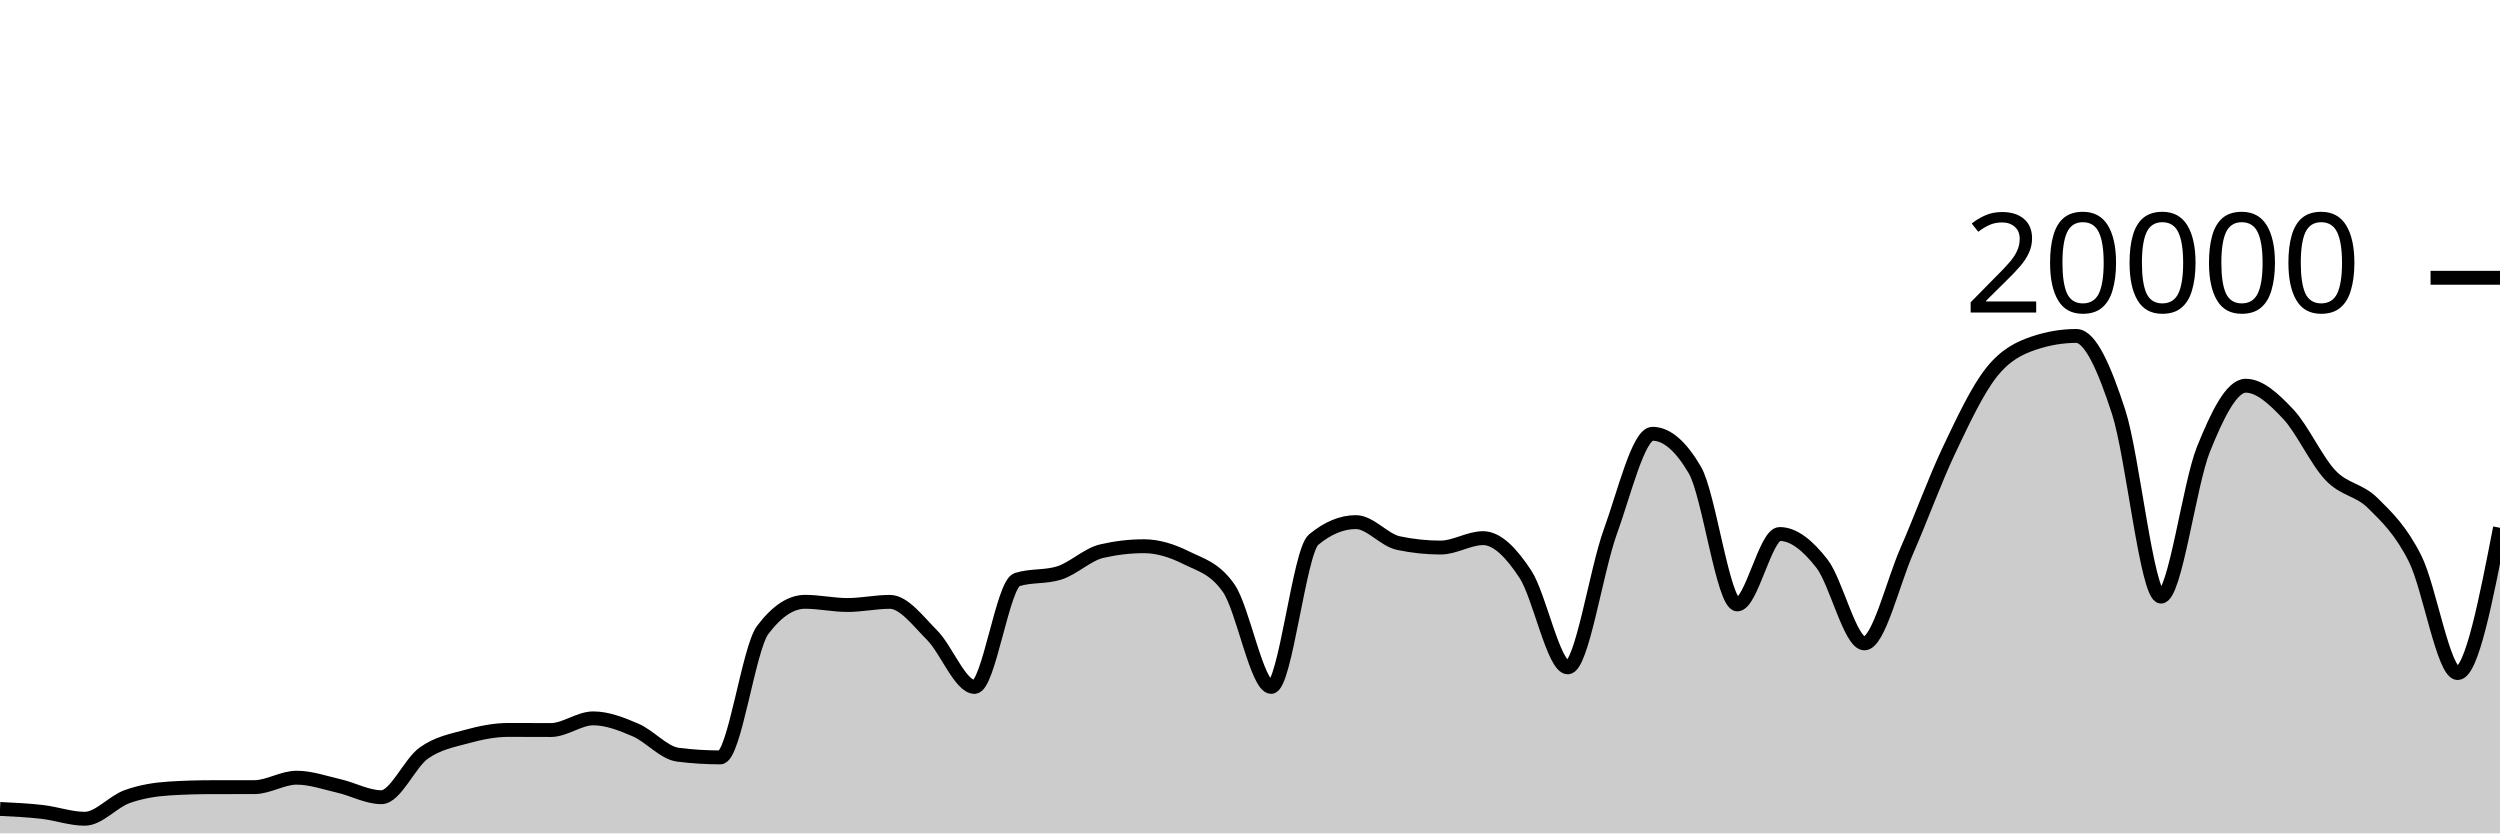
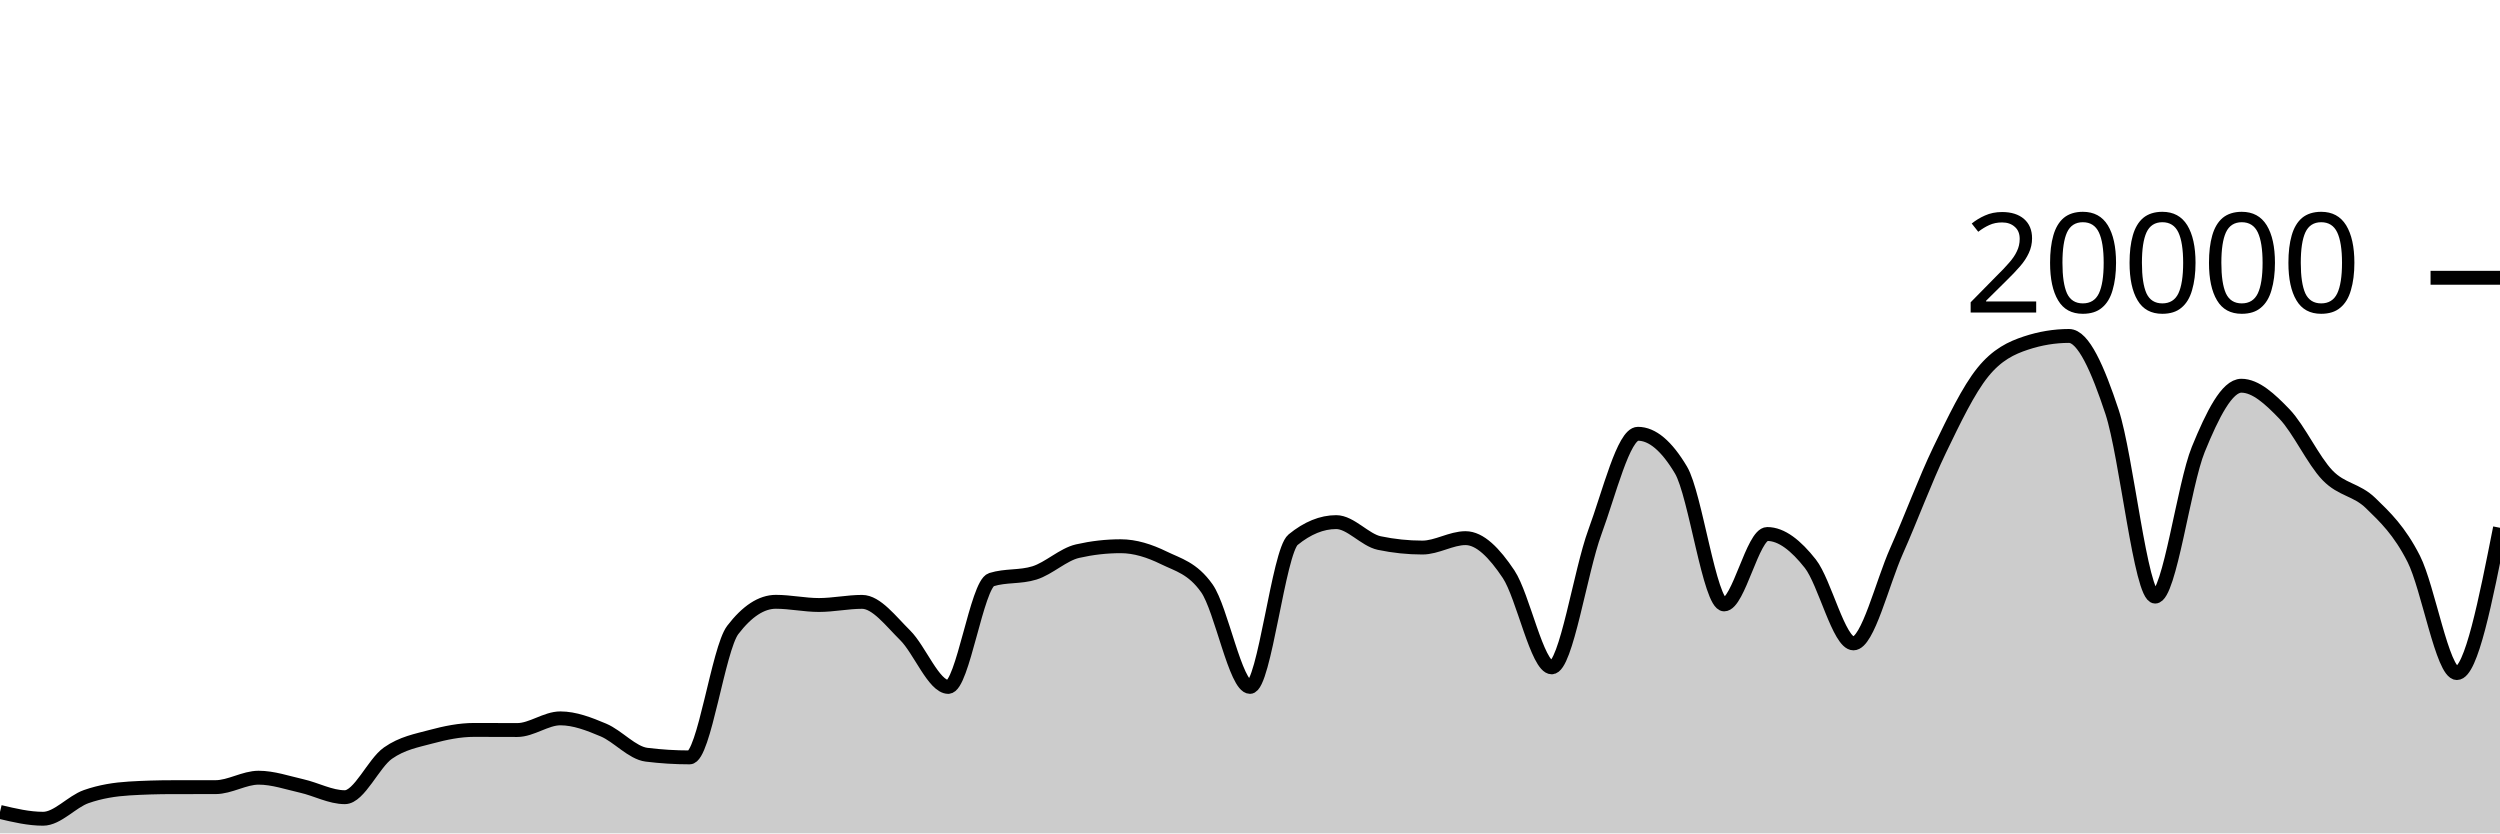
<svg xmlns="http://www.w3.org/2000/svg" viewBox="0 0 180 60">
  <g transform="translate(0,20)">
-     <path class="area" fill="rgba(0, 0, 0, 0.2)" d="M0,38.244C1.017,38.293,2.034,38.342,3.051,38.46C4.068,38.578,5.085,38.95,6.102,38.95C7.119,38.95,8.136,37.719,9.153,37.356C10.169,36.993,11.186,36.833,12.203,36.77C13.22,36.707,14.237,36.677,15.254,36.676C16.271,36.675,17.288,36.675,18.305,36.674C19.322,36.673,20.339,35.994,21.356,35.994C22.373,35.994,23.39,36.356,24.407,36.59C25.424,36.824,26.441,37.398,27.458,37.398C28.475,37.398,29.492,34.952,30.508,34.226C31.525,33.5,32.542,33.323,33.559,33.044C34.576,32.765,35.593,32.554,36.61,32.554C37.627,32.554,38.644,32.562,39.661,32.562C40.678,32.562,41.695,31.722,42.712,31.722C43.729,31.722,44.746,32.126,45.763,32.562C46.78,32.998,47.797,34.212,48.814,34.34C49.831,34.468,50.847,34.532,51.864,34.532C52.881,34.532,53.898,26.707,54.915,25.356C55.932,24.005,56.949,23.33,57.966,23.33C58.983,23.33,60,23.56,61.017,23.56C62.034,23.56,63.051,23.334,64.068,23.334C65.085,23.334,66.102,24.721,67.119,25.742C68.136,26.763,69.153,29.458,70.169,29.458C71.186,29.458,72.203,22.057,73.22,21.734C74.237,21.411,75.254,21.573,76.271,21.25C77.288,20.927,78.305,19.918,79.322,19.682C80.339,19.446,81.356,19.328,82.373,19.328C83.39,19.328,84.407,19.658,85.424,20.164C86.441,20.67,87.458,20.897,88.475,22.362C89.492,23.827,90.508,29.458,91.525,29.458C92.542,29.458,93.559,19.702,94.576,18.858C95.593,18.014,96.61,17.592,97.627,17.592C98.644,17.592,99.661,18.884,100.678,19.1C101.695,19.316,102.712,19.424,103.729,19.424C104.746,19.424,105.763,18.746,106.78,18.746C107.797,18.746,108.814,19.795,109.831,21.346C110.847,22.897,111.864,28.05,112.881,28.05C113.898,28.05,114.915,21.121,115.932,18.318C116.949,15.515,117.966,11.232,118.983,11.232C120,11.232,121.017,12.104,122.034,13.848C123.051,15.592,124.068,23.518,125.085,23.518C126.102,23.518,127.119,18.448,128.136,18.448C129.153,18.448,130.169,19.275,131.186,20.588C132.203,21.901,133.22,26.324,134.237,26.324C135.254,26.324,136.271,21.986,137.288,19.664C138.305,17.342,139.322,14.537,140.339,12.394C141.356,10.251,142.373,8.088,143.39,6.806C144.407,5.524,145.424,5.045,146.441,4.702C147.458,4.359,148.475,4.188,149.492,4.188C150.508,4.188,151.525,6.532,152.542,9.66C153.559,12.788,154.576,22.956,155.593,22.956C156.61,22.956,157.627,14.889,158.644,12.358C159.661,9.827,160.678,7.772,161.695,7.772C162.712,7.772,163.729,8.734,164.746,9.81C165.763,10.886,166.78,13.157,167.797,14.226C168.814,15.295,169.831,15.223,170.847,16.226C171.864,17.229,172.881,18.205,173.898,20.244C174.915,22.283,175.932,28.462,176.949,28.462C177.966,28.462,178.983,23.231,180,18L180,40C178.983,40,177.966,40,176.949,40C175.932,40,174.915,40,173.898,40C172.881,40,171.864,40,170.847,40C169.831,40,168.814,40,167.797,40C166.78,40,165.763,40,164.746,40C163.729,40,162.712,40,161.695,40C160.678,40,159.661,40,158.644,40C157.627,40,156.61,40,155.593,40C154.576,40,153.559,40,152.542,40C151.525,40,150.508,40,149.492,40C148.475,40,147.458,40,146.441,40C145.424,40,144.407,40,143.39,40C142.373,40,141.356,40,140.339,40C139.322,40,138.305,40,137.288,40C136.271,40,135.254,40,134.237,40C133.22,40,132.203,40,131.186,40C130.169,40,129.153,40,128.136,40C127.119,40,126.102,40,125.085,40C124.068,40,123.051,40,122.034,40C121.017,40,120,40,118.983,40C117.966,40,116.949,40,115.932,40C114.915,40,113.898,40,112.881,40C111.864,40,110.847,40,109.831,40C108.814,40,107.797,40,106.78,40C105.763,40,104.746,40,103.729,40C102.712,40,101.695,40,100.678,40C99.661,40,98.644,40,97.627,40C96.61,40,95.593,40,94.576,40C93.559,40,92.542,40,91.525,40C90.508,40,89.492,40,88.475,40C87.458,40,86.441,40,85.424,40C84.407,40,83.39,40,82.373,40C81.356,40,80.339,40,79.322,40C78.305,40,77.288,40,76.271,40C75.254,40,74.237,40,73.22,40C72.203,40,71.186,40,70.169,40C69.153,40,68.136,40,67.119,40C66.102,40,65.085,40,64.068,40C63.051,40,62.034,40,61.017,40C60,40,58.983,40,57.966,40C56.949,40,55.932,40,54.915,40C53.898,40,52.881,40,51.864,40C50.847,40,49.831,40,48.814,40C47.797,40,46.78,40,45.763,40C44.746,40,43.729,40,42.712,40C41.695,40,40.678,40,39.661,40C38.644,40,37.627,40,36.61,40C35.593,40,34.576,40,33.559,40C32.542,40,31.525,40,30.508,40C29.492,40,28.475,40,27.458,40C26.441,40,25.424,40,24.407,40C23.39,40,22.373,40,21.356,40C20.339,40,19.322,40,18.305,40C17.288,40,16.271,40,15.254,40C14.237,40,13.22,40,12.203,40C11.186,40,10.169,40,9.153,40C8.136,40,7.119,40,6.102,40C5.085,40,4.068,40,3.051,40C2.034,40,1.017,40,0,40Z" />
-     <path class="line" stroke="black" fill="none" d="M0,38.244C1.017,38.293,2.034,38.342,3.051,38.46C4.068,38.578,5.085,38.95,6.102,38.95C7.119,38.95,8.136,37.719,9.153,37.356C10.169,36.993,11.186,36.833,12.203,36.77C13.22,36.707,14.237,36.677,15.254,36.676C16.271,36.675,17.288,36.675,18.305,36.674C19.322,36.673,20.339,35.994,21.356,35.994C22.373,35.994,23.39,36.356,24.407,36.59C25.424,36.824,26.441,37.398,27.458,37.398C28.475,37.398,29.492,34.952,30.508,34.226C31.525,33.5,32.542,33.323,33.559,33.044C34.576,32.765,35.593,32.554,36.61,32.554C37.627,32.554,38.644,32.562,39.661,32.562C40.678,32.562,41.695,31.722,42.712,31.722C43.729,31.722,44.746,32.126,45.763,32.562C46.78,32.998,47.797,34.212,48.814,34.34C49.831,34.468,50.847,34.532,51.864,34.532C52.881,34.532,53.898,26.707,54.915,25.356C55.932,24.005,56.949,23.33,57.966,23.33C58.983,23.33,60,23.56,61.017,23.56C62.034,23.56,63.051,23.334,64.068,23.334C65.085,23.334,66.102,24.721,67.119,25.742C68.136,26.763,69.153,29.458,70.169,29.458C71.186,29.458,72.203,22.057,73.22,21.734C74.237,21.411,75.254,21.573,76.271,21.25C77.288,20.927,78.305,19.918,79.322,19.682C80.339,19.446,81.356,19.328,82.373,19.328C83.39,19.328,84.407,19.658,85.424,20.164C86.441,20.67,87.458,20.897,88.475,22.362C89.492,23.827,90.508,29.458,91.525,29.458C92.542,29.458,93.559,19.702,94.576,18.858C95.593,18.014,96.61,17.592,97.627,17.592C98.644,17.592,99.661,18.884,100.678,19.1C101.695,19.316,102.712,19.424,103.729,19.424C104.746,19.424,105.763,18.746,106.78,18.746C107.797,18.746,108.814,19.795,109.831,21.346C110.847,22.897,111.864,28.05,112.881,28.05C113.898,28.05,114.915,21.121,115.932,18.318C116.949,15.515,117.966,11.232,118.983,11.232C120,11.232,121.017,12.104,122.034,13.848C123.051,15.592,124.068,23.518,125.085,23.518C126.102,23.518,127.119,18.448,128.136,18.448C129.153,18.448,130.169,19.275,131.186,20.588C132.203,21.901,133.22,26.324,134.237,26.324C135.254,26.324,136.271,21.986,137.288,19.664C138.305,17.342,139.322,14.537,140.339,12.394C141.356,10.251,142.373,8.088,143.39,6.806C144.407,5.524,145.424,5.045,146.441,4.702C147.458,4.359,148.475,4.188,149.492,4.188C150.508,4.188,151.525,6.532,152.542,9.66C153.559,12.788,154.576,22.956,155.593,22.956C156.61,22.956,157.627,14.889,158.644,12.358C159.661,9.827,160.678,7.772,161.695,7.772C162.712,7.772,163.729,8.734,164.746,9.81C165.763,10.886,166.78,13.157,167.797,14.226C168.814,15.295,169.831,15.223,170.847,16.226C171.864,17.229,172.881,18.205,173.898,20.244C174.915,22.283,175.932,28.462,176.949,28.462C177.966,28.462,178.983,23.231,180,18" />
+     <path class="area" fill="rgba(0, 0, 0, 0.2)" d="M0,38.46C1.034,38.705,2.069,38.95,3.103,38.95C4.138,38.95,5.172,37.719,6.207,37.356C7.241,36.993,8.276,36.833,9.31,36.77C10.345,36.707,11.379,36.677,12.414,36.676C13.448,36.675,14.483,36.675,15.517,36.674C16.552,36.673,17.586,35.994,18.621,35.994C19.655,35.994,20.69,36.356,21.724,36.59C22.759,36.824,23.793,37.398,24.828,37.398C25.862,37.398,26.897,34.952,27.931,34.226C28.966,33.5,30,33.323,31.034,33.044C32.069,32.765,33.103,32.554,34.138,32.554C35.172,32.554,36.207,32.562,37.241,32.562C38.276,32.562,39.31,31.722,40.345,31.722C41.379,31.722,42.414,32.126,43.448,32.562C44.483,32.998,45.517,34.212,46.552,34.34C47.586,34.468,48.621,34.532,49.655,34.532C50.69,34.532,51.724,26.707,52.759,25.356C53.793,24.005,54.828,23.33,55.862,23.33C56.897,23.33,57.931,23.56,58.966,23.56C60,23.56,61.034,23.334,62.069,23.334C63.103,23.334,64.138,24.721,65.172,25.742C66.207,26.763,67.241,29.458,68.276,29.458C69.31,29.458,70.345,22.057,71.379,21.734C72.414,21.411,73.448,21.573,74.483,21.25C75.517,20.927,76.552,19.918,77.586,19.682C78.621,19.446,79.655,19.328,80.69,19.328C81.724,19.328,82.759,19.658,83.793,20.164C84.828,20.67,85.862,20.897,86.897,22.362C87.931,23.827,88.966,29.458,90,29.458C91.034,29.458,92.069,19.702,93.103,18.858C94.138,18.014,95.172,17.592,96.207,17.592C97.241,17.592,98.276,18.884,99.31,19.1C100.345,19.316,101.379,19.424,102.414,19.424C103.448,19.424,104.483,18.746,105.517,18.746C106.552,18.746,107.586,19.795,108.621,21.346C109.655,22.897,110.69,28.05,111.724,28.05C112.759,28.05,113.793,21.121,114.828,18.318C115.862,15.515,116.897,11.232,117.931,11.232C118.966,11.232,120,12.104,121.034,13.848C122.069,15.592,123.103,23.518,124.138,23.518C125.172,23.518,126.207,18.448,127.241,18.448C128.276,18.448,129.31,19.275,130.345,20.588C131.379,21.901,132.414,26.324,133.448,26.324C134.483,26.324,135.517,21.986,136.552,19.664C137.586,17.342,138.621,14.537,139.655,12.394C140.69,10.251,141.724,8.088,142.759,6.806C143.793,5.524,144.828,5.045,145.862,4.702C146.897,4.359,147.931,4.188,148.966,4.188C150,4.188,151.034,6.532,152.069,9.66C153.103,12.788,154.138,22.956,155.172,22.956C156.207,22.956,157.241,14.889,158.276,12.358C159.31,9.827,160.345,7.772,161.379,7.772C162.414,7.772,163.448,8.734,164.483,9.81C165.517,10.886,166.552,13.157,167.586,14.226C168.621,15.295,169.655,15.223,170.69,16.226C171.724,17.229,172.759,18.205,173.793,20.244C174.828,22.283,175.862,28.462,176.897,28.462C177.931,28.462,178.966,23.231,180,18L180,40C178.966,40,177.931,40,176.897,40C175.862,40,174.828,40,173.793,40C172.759,40,171.724,40,170.69,40C169.655,40,168.621,40,167.586,40C166.552,40,165.517,40,164.483,40C163.448,40,162.414,40,161.379,40C160.345,40,159.31,40,158.276,40C157.241,40,156.207,40,155.172,40C154.138,40,153.103,40,152.069,40C151.034,40,150,40,148.966,40C147.931,40,146.897,40,145.862,40C144.828,40,143.793,40,142.759,40C141.724,40,140.69,40,139.655,40C138.621,40,137.586,40,136.552,40C135.517,40,134.483,40,133.448,40C132.414,40,131.379,40,130.345,40C129.31,40,128.276,40,127.241,40C126.207,40,125.172,40,124.138,40C123.103,40,122.069,40,121.034,40C120,40,118.966,40,117.931,40C116.897,40,115.862,40,114.828,40C113.793,40,112.759,40,111.724,40C110.69,40,109.655,40,108.621,40C107.586,40,106.552,40,105.517,40C104.483,40,103.448,40,102.414,40C101.379,40,100.345,40,99.31,40C98.276,40,97.241,40,96.207,40C95.172,40,94.138,40,93.103,40C92.069,40,91.034,40,90,40C88.966,40,87.931,40,86.897,40C85.862,40,84.828,40,83.793,40C82.759,40,81.724,40,80.69,40C79.655,40,78.621,40,77.586,40C76.552,40,75.517,40,74.483,40C73.448,40,72.414,40,71.379,40C70.345,40,69.31,40,68.276,40C67.241,40,66.207,40,65.172,40C64.138,40,63.103,40,62.069,40C61.034,40,60,40,58.966,40C57.931,40,56.897,40,55.862,40C54.828,40,53.793,40,52.759,40C51.724,40,50.69,40,49.655,40C48.621,40,47.586,40,46.552,40C45.517,40,44.483,40,43.448,40C42.414,40,41.379,40,40.345,40C39.31,40,38.276,40,37.241,40C36.207,40,35.172,40,34.138,40C33.103,40,32.069,40,31.034,40C30,40,28.966,40,27.931,40C26.897,40,25.862,40,24.828,40C23.793,40,22.759,40,21.724,40C20.69,40,19.655,40,18.621,40C17.586,40,16.552,40,15.517,40C14.483,40,13.448,40,12.414,40C11.379,40,10.345,40,9.31,40C8.276,40,7.241,40,6.207,40C5.172,40,4.138,40,3.103,40C2.069,40,1.034,40,0,40Z" />
+     <path class="line" stroke="black" fill="none" d="M0,38.46C1.034,38.705,2.069,38.95,3.103,38.95C4.138,38.95,5.172,37.719,6.207,37.356C7.241,36.993,8.276,36.833,9.31,36.77C10.345,36.707,11.379,36.677,12.414,36.676C13.448,36.675,14.483,36.675,15.517,36.674C16.552,36.673,17.586,35.994,18.621,35.994C19.655,35.994,20.69,36.356,21.724,36.59C22.759,36.824,23.793,37.398,24.828,37.398C25.862,37.398,26.897,34.952,27.931,34.226C28.966,33.5,30,33.323,31.034,33.044C32.069,32.765,33.103,32.554,34.138,32.554C35.172,32.554,36.207,32.562,37.241,32.562C38.276,32.562,39.31,31.722,40.345,31.722C41.379,31.722,42.414,32.126,43.448,32.562C44.483,32.998,45.517,34.212,46.552,34.34C47.586,34.468,48.621,34.532,49.655,34.532C50.69,34.532,51.724,26.707,52.759,25.356C53.793,24.005,54.828,23.33,55.862,23.33C56.897,23.33,57.931,23.56,58.966,23.56C60,23.56,61.034,23.334,62.069,23.334C63.103,23.334,64.138,24.721,65.172,25.742C66.207,26.763,67.241,29.458,68.276,29.458C69.31,29.458,70.345,22.057,71.379,21.734C72.414,21.411,73.448,21.573,74.483,21.25C75.517,20.927,76.552,19.918,77.586,19.682C78.621,19.446,79.655,19.328,80.69,19.328C81.724,19.328,82.759,19.658,83.793,20.164C84.828,20.67,85.862,20.897,86.897,22.362C87.931,23.827,88.966,29.458,90,29.458C91.034,29.458,92.069,19.702,93.103,18.858C94.138,18.014,95.172,17.592,96.207,17.592C97.241,17.592,98.276,18.884,99.31,19.1C100.345,19.316,101.379,19.424,102.414,19.424C103.448,19.424,104.483,18.746,105.517,18.746C106.552,18.746,107.586,19.795,108.621,21.346C109.655,22.897,110.69,28.05,111.724,28.05C112.759,28.05,113.793,21.121,114.828,18.318C115.862,15.515,116.897,11.232,117.931,11.232C118.966,11.232,120,12.104,121.034,13.848C122.069,15.592,123.103,23.518,124.138,23.518C125.172,23.518,126.207,18.448,127.241,18.448C128.276,18.448,129.31,19.275,130.345,20.588C131.379,21.901,132.414,26.324,133.448,26.324C134.483,26.324,135.517,21.986,136.552,19.664C137.586,17.342,138.621,14.537,139.655,12.394C140.69,10.251,141.724,8.088,142.759,6.806C143.793,5.524,144.828,5.045,145.862,4.702C146.897,4.359,147.931,4.188,148.966,4.188C150,4.188,151.034,6.532,152.069,9.66C153.103,12.788,154.138,22.956,155.172,22.956C156.207,22.956,157.241,14.889,158.276,12.358C159.31,9.827,160.345,7.772,161.379,7.772C162.414,7.772,163.448,8.734,164.483,9.81C165.517,10.886,166.552,13.157,167.586,14.226C168.621,15.295,169.655,15.223,170.69,16.226C171.724,17.229,172.759,18.205,173.793,20.244C174.828,22.283,175.862,28.462,176.897,28.462C177.931,28.462,178.966,23.231,180,18" />
    <path class="axis-ceiling" stroke-width="1" stroke="black" fill="none" d="M175,0L180,0" />
    <text class="axis-ceiling-label" font-family="sans-serif" text-anchor="end" font-size="10px" x="170" y="2.5">20000</text>
  </g>
</svg>
